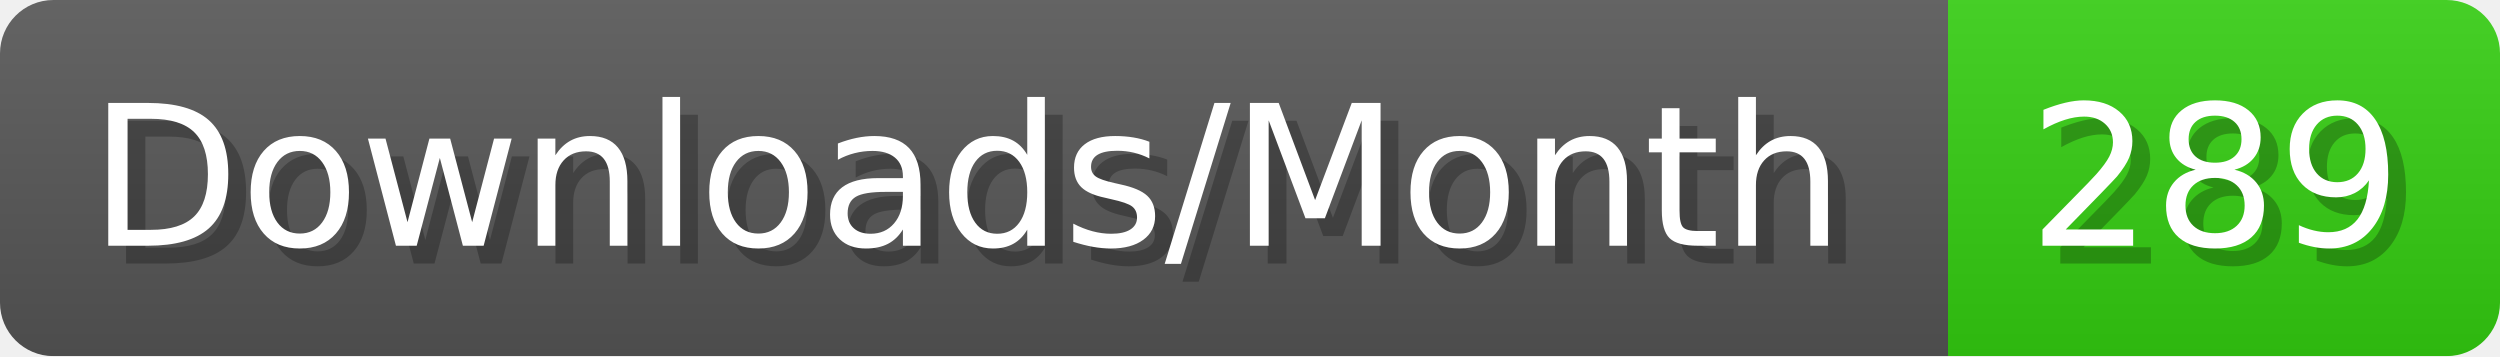
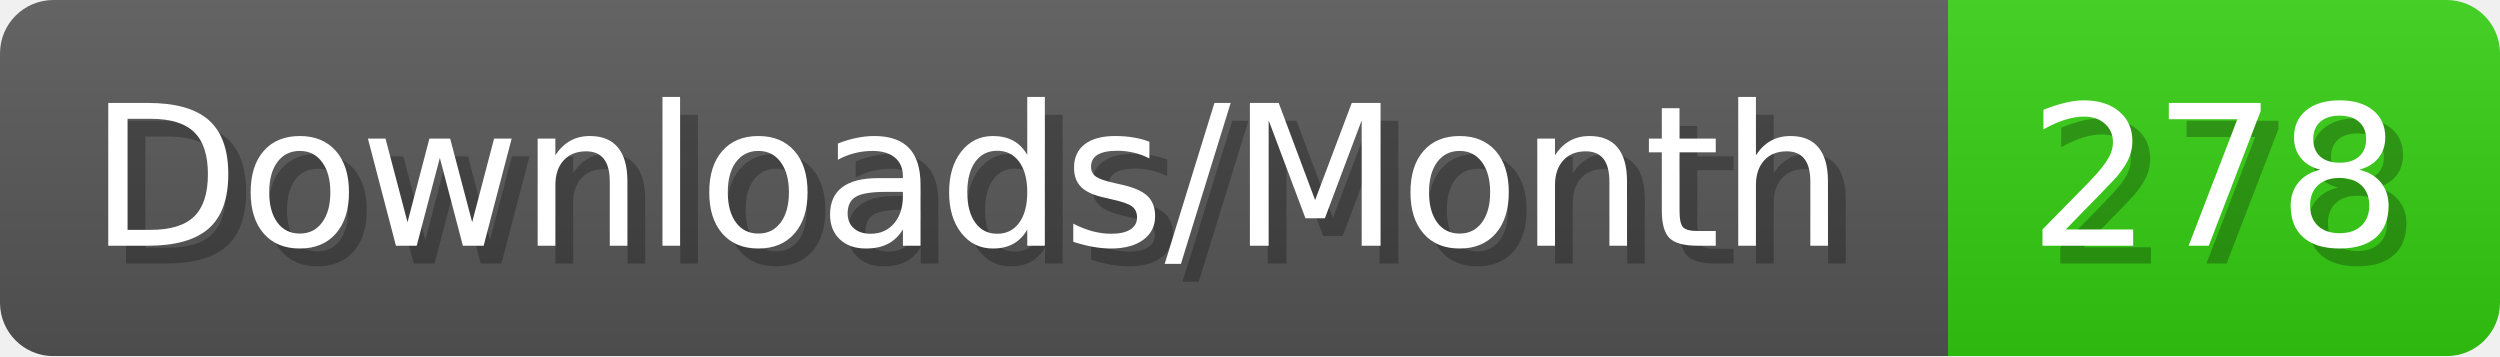
- <svg xmlns="http://www.w3.org/2000/svg" width="140.4" height="20" viewBox="0 0 1404 200" role="img" aria-label="Downloads/Month: 289">
+ <svg xmlns="http://www.w3.org/2000/svg" width="140.4" height="20" viewBox="0 0 1404 200" role="img" aria-label="Downloads/Month: 278">
  <linearGradient id="YlXUI" x2="0" y2="100%">
    <stop offset="0" stop-opacity=".1" stop-color="#EEE" />
    <stop offset="1" stop-opacity=".1" />
  </linearGradient>
  <mask id="JHhop">
    <rect width="1404" height="200" rx="30" fill="#FFF" />
  </mask>
  <g mask="url(#JHhop)">
    <rect width="1094" height="200" fill="#555" />
    <rect width="310" height="200" fill="#3C1" x="1094" />
    <rect width="1404" height="200" fill="url(#YlXUI)" />
  </g>
  <g aria-hidden="true" fill="#fff" text-anchor="start" font-family="Verdana,DejaVu Sans,sans-serif" font-size="110">
    <text x="60" y="148" textLength="994" fill="#000" opacity="0.25">Downloads/Month</text>
    <text x="50" y="138" textLength="994">Downloads/Month</text>
-     <text x="1149" y="148" textLength="210" fill="#000" opacity="0.25">289</text>
-     <text x="1139" y="138" textLength="210">289</text>
+     <text x="1149" y="148" textLength="210" fill="#000" opacity="0.25">278</text>
+     <text x="1139" y="138" textLength="210">278</text>
  </g>
</svg>
